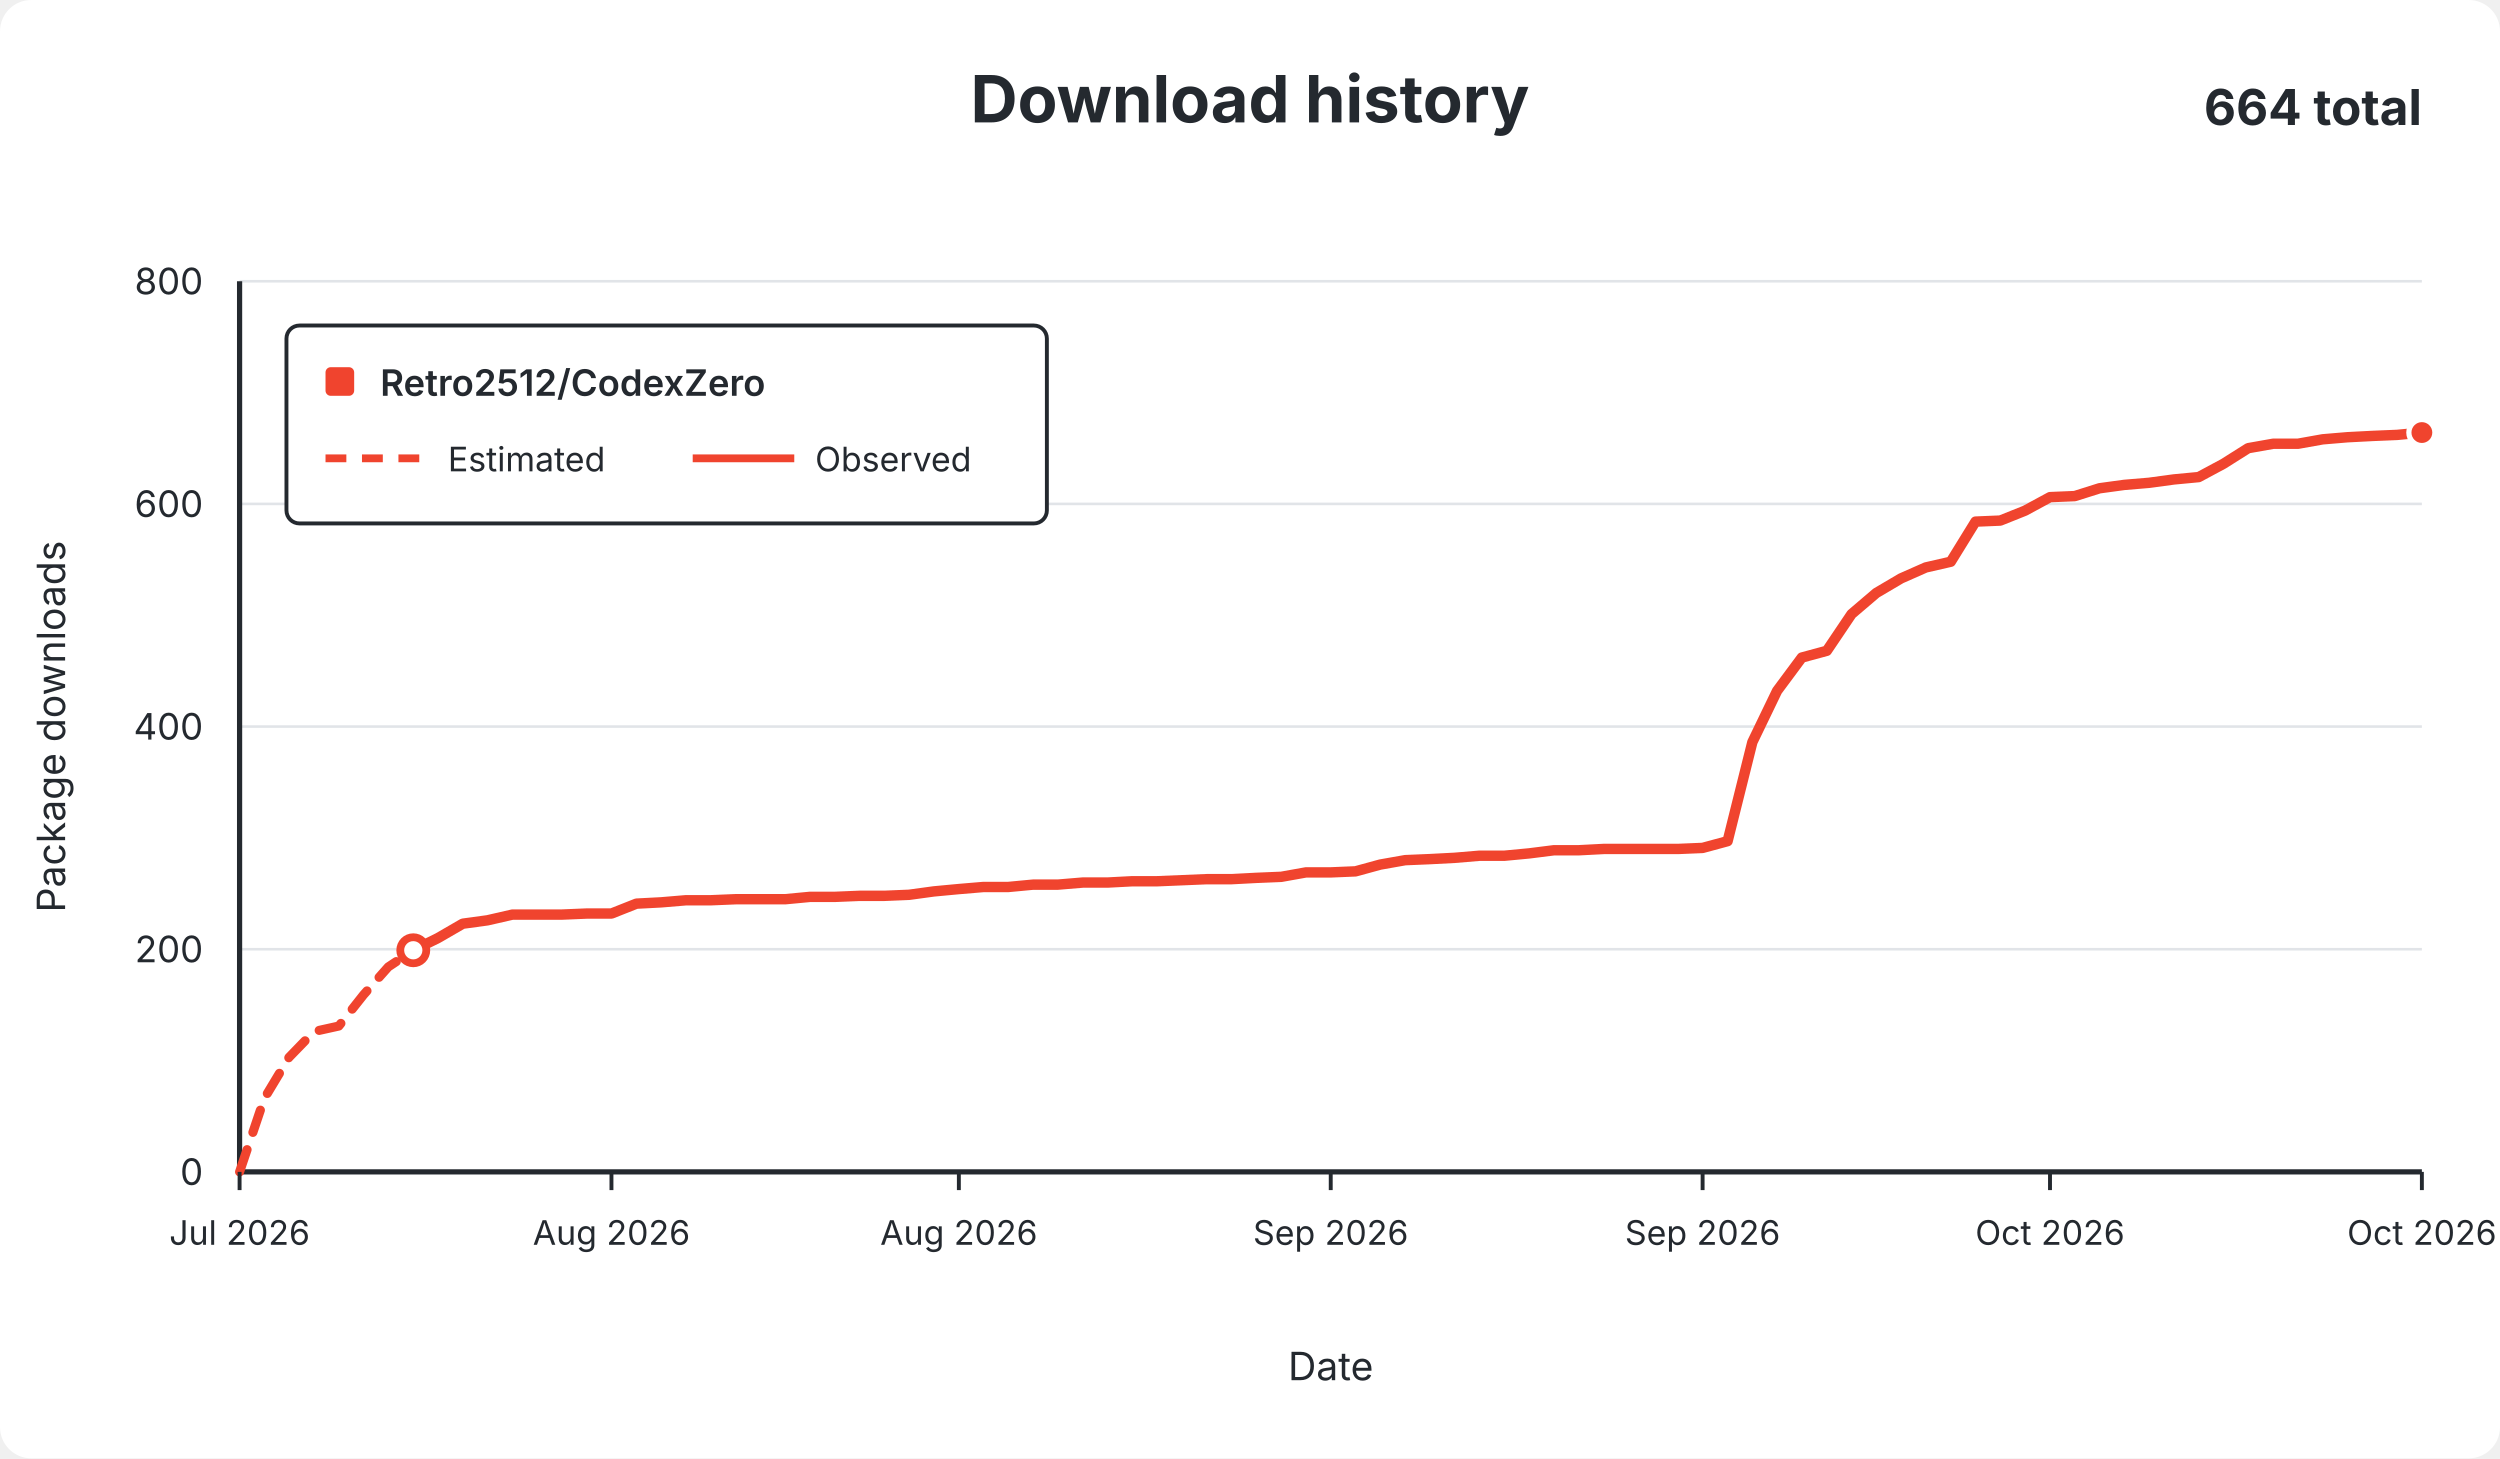
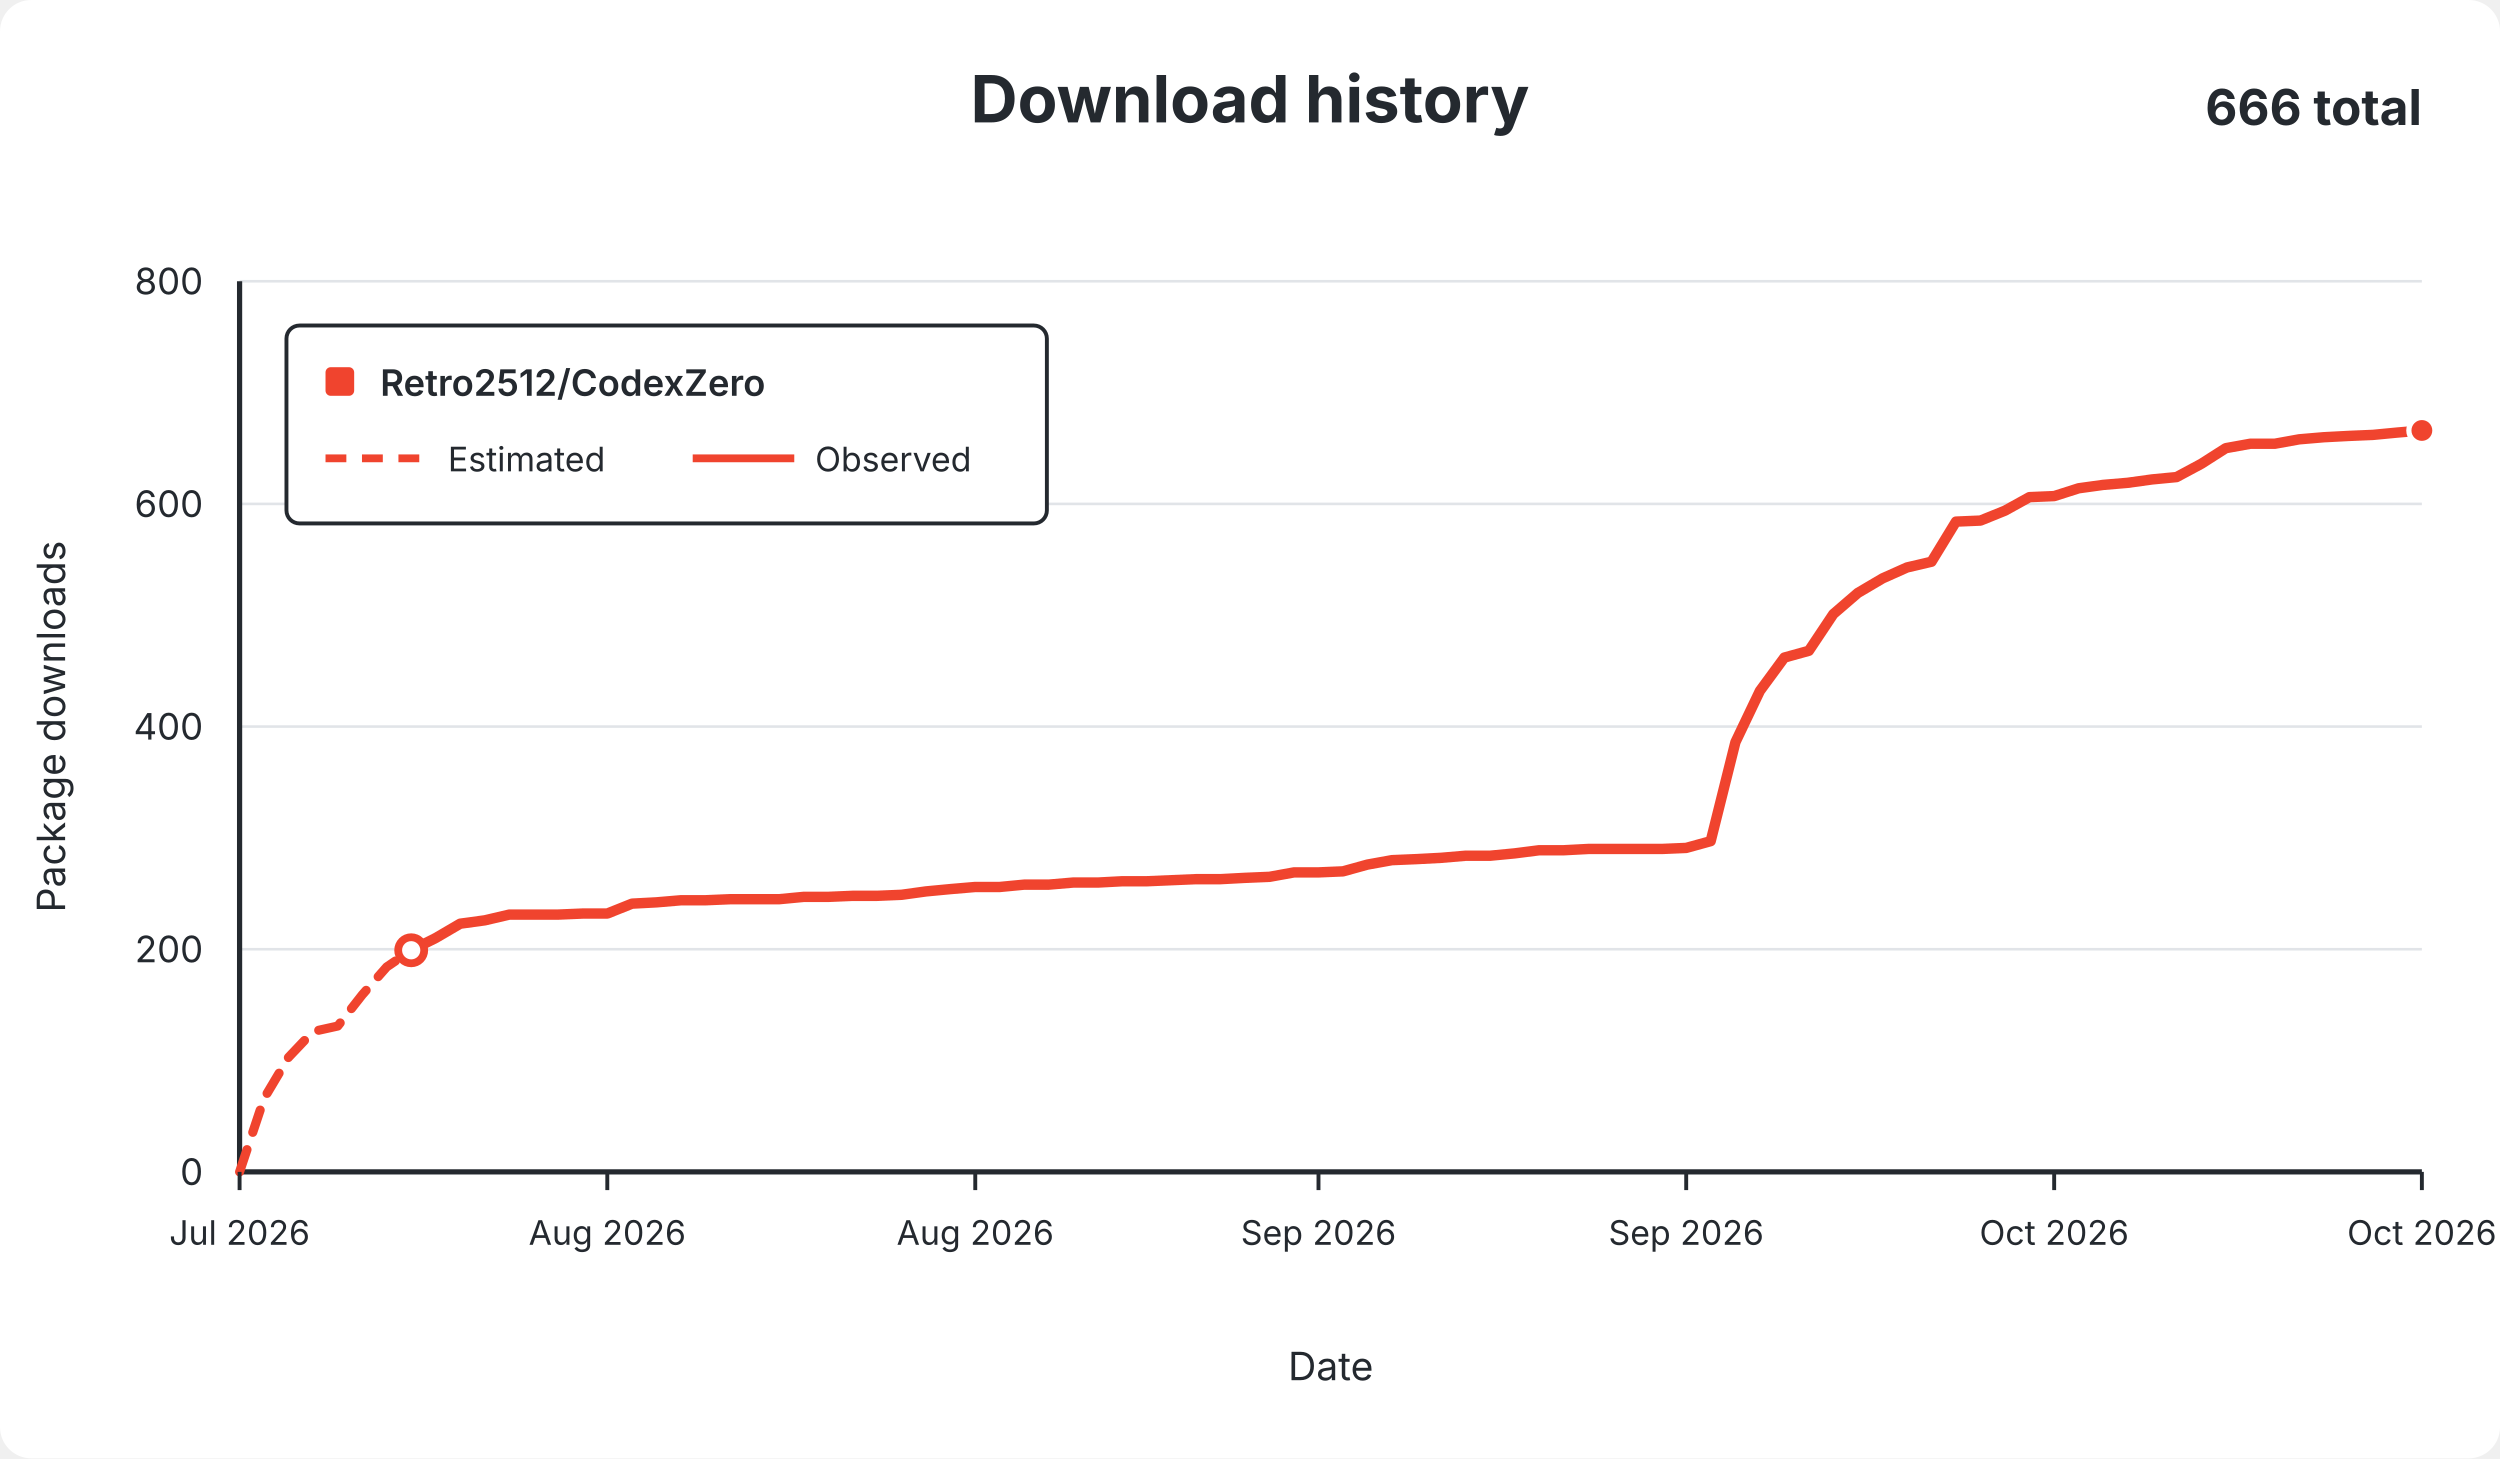
<svg xmlns="http://www.w3.org/2000/svg" width="960" height="560" viewBox="0 0 960 560" role="img">
  <rect width="960" height="560" rx="12" fill="#ffffff" />
  <g font-family="-apple-system,BlinkMacSystemFont,Segoe UI,sans-serif" fill="#24292f">
    <text x="480.0" y="47" text-anchor="middle" font-size="25" font-weight="650">Download history</text>
-     <text x="930" y="48" text-anchor="end" font-size="19" font-weight="650">664 total</text>
+     <text x="930" y="48" text-anchor="end" font-size="19" font-weight="650">666 total</text>
    <line x1="92" y1="450.0" x2="930" y2="450.0" stroke="#e1e4e8" stroke-width="1" />
    <text x="78" y="455.0" text-anchor="end" fill="#24292f" font-size="14">0</text>
    <line x1="92" y1="364.5" x2="930" y2="364.5" stroke="#e1e4e8" stroke-width="1" />
    <text x="78" y="369.5" text-anchor="end" fill="#24292f" font-size="14">200</text>
    <line x1="92" y1="279.0" x2="930" y2="279.0" stroke="#e1e4e8" stroke-width="1" />
    <text x="78" y="284.0" text-anchor="end" fill="#24292f" font-size="14">400</text>
    <line x1="92" y1="193.5" x2="930" y2="193.5" stroke="#e1e4e8" stroke-width="1" />
    <text x="78" y="198.5" text-anchor="end" fill="#24292f" font-size="14">600</text>
    <line x1="92" y1="108.0" x2="930" y2="108.0" stroke="#e1e4e8" stroke-width="1" />
    <text x="78" y="113.0" text-anchor="end" fill="#24292f" font-size="14">800</text>
    <line x1="92" y1="108" x2="92" y2="450" stroke="#24292f" stroke-width="2" />
    <line x1="92" y1="450" x2="930" y2="450" stroke="#24292f" stroke-width="2" />
-     <path d="M 92.0 450.0 L 101.5 421.8 L 111.0 406.0 L 120.6 396.1 L 130.1 394.0 L 139.6 382.0 L 149.1 371.3 L 158.7 364.9" fill="none" stroke="#f0442e" stroke-width="3.5" stroke-dasharray="9 7" stroke-linecap="round" stroke-linejoin="round" />
-     <path d="M 158.7 364.9 L 168.2 360.2 L 177.7 354.7 L 187.2 353.4 L 196.8 351.2 L 206.3 351.2 L 215.8 351.2 L 225.3 350.8 L 234.8 350.8 L 244.4 347.0 L 253.9 346.5 L 263.4 345.7 L 272.9 345.7 L 282.5 345.3 L 292.0 345.3 L 301.5 345.3 L 311.0 344.4 L 320.5 344.4 L 330.1 344.0 L 339.6 344.0 L 349.1 343.6 L 358.6 342.3 L 368.2 341.4 L 377.7 340.6 L 387.2 340.6 L 396.7 339.7 L 406.2 339.7 L 415.8 338.9 L 425.3 338.9 L 434.8 338.4 L 444.3 338.4 L 453.9 338.0 L 463.4 337.6 L 472.9 337.6 L 482.4 337.1 L 492.0 336.7 L 501.5 335.0 L 511.0 335.0 L 520.5 334.6 L 530.0 332.0 L 539.6 330.3 L 549.1 329.9 L 558.6 329.4 L 568.1 328.6 L 577.7 328.6 L 587.2 327.7 L 596.7 326.5 L 606.2 326.5 L 615.8 326.0 L 625.3 326.0 L 634.8 326.0 L 644.3 326.0 L 653.8 325.6 L 663.4 323.0 L 672.9 285.0 L 682.4 265.3 L 691.9 252.5 L 701.5 249.9 L 711.0 235.8 L 720.5 227.7 L 730.0 222.1 L 739.5 217.9 L 749.1 215.7 L 758.6 200.3 L 768.1 199.9 L 777.6 196.1 L 787.2 190.9 L 796.7 190.5 L 806.2 187.5 L 815.7 186.2 L 825.2 185.4 L 834.8 184.1 L 844.3 183.2 L 853.8 178.1 L 863.3 172.1 L 872.9 170.4 L 882.4 170.4 L 891.9 168.7 L 901.4 167.9 L 911.0 167.4 L 920.5 167.0 L 930.0 166.1" fill="none" stroke="#f0442e" stroke-width="4" stroke-linecap="round" stroke-linejoin="round" />
-     <circle cx="158.7" cy="364.9" r="5" fill="#ffffff" stroke="#f0442e" stroke-width="3" />
-     <circle cx="930.0" cy="166.1" r="5" fill="#f0442e" stroke="#ffffff" stroke-width="2" />
+     <path d="M 92.0 450.0 L 101.4 421.8 L 110.8 406.0 L 120.2 396.1 L 129.7 394.0 L 139.1 382.0 L 148.5 371.3 L 157.9 364.9" fill="none" stroke="#f0442e" stroke-width="3.5" stroke-dasharray="9 7" stroke-linecap="round" stroke-linejoin="round" />
+     <path d="M 157.9 364.9 L 167.3 360.2 L 176.7 354.7 L 186.2 353.4 L 195.6 351.2 L 205.0 351.2 L 214.4 351.2 L 223.8 350.8 L 233.2 350.8 L 242.7 347.0 L 252.1 346.5 L 261.5 345.7 L 270.9 345.7 L 280.3 345.3 L 289.7 345.3 L 299.1 345.3 L 308.6 344.4 L 318.0 344.4 L 327.4 344.0 L 336.8 344.0 L 346.2 343.6 L 355.6 342.3 L 365.1 341.4 L 374.5 340.6 L 383.9 340.6 L 393.3 339.7 L 402.7 339.7 L 412.1 338.9 L 421.6 338.9 L 431.0 338.4 L 440.4 338.4 L 449.8 338.0 L 459.2 337.6 L 468.6 337.6 L 478.0 337.1 L 487.5 336.7 L 496.9 335.0 L 506.3 335.0 L 515.7 334.6 L 525.1 332.0 L 534.5 330.3 L 544.0 329.9 L 553.4 329.4 L 562.8 328.6 L 572.2 328.6 L 581.6 327.7 L 591.0 326.5 L 600.4 326.5 L 609.9 326.0 L 619.3 326.0 L 628.7 326.0 L 638.1 326.0 L 647.5 325.6 L 656.9 323.0 L 666.4 285.0 L 675.8 265.3 L 685.2 252.5 L 694.6 249.9 L 704.0 235.8 L 713.4 227.7 L 722.9 222.1 L 732.3 217.9 L 741.7 215.7 L 751.1 200.3 L 760.5 199.9 L 769.9 196.1 L 779.3 190.9 L 788.8 190.5 L 798.2 187.5 L 807.6 186.2 L 817.0 185.4 L 826.4 184.1 L 835.8 183.2 L 845.3 178.1 L 854.7 172.1 L 864.1 170.4 L 873.5 170.4 L 882.9 168.7 L 892.3 167.9 L 901.8 167.4 L 911.2 167.0 L 920.6 166.1 L 930.0 165.3" fill="none" stroke="#f0442e" stroke-width="4" stroke-linecap="round" stroke-linejoin="round" />
+     <circle cx="157.9" cy="364.9" r="5" fill="#ffffff" stroke="#f0442e" stroke-width="3" />
+     <circle cx="930.0" cy="165.3" r="5" fill="#f0442e" stroke="#ffffff" stroke-width="2" />
    <line x1="92.0" y1="450" x2="92.0" y2="457" stroke="#24292f" stroke-width="1.5" />
    <text x="92.0" y="478" text-anchor="middle" fill="#24292f" font-size="13">Jul 2026</text>
-     <line x1="234.8" y1="450" x2="234.8" y2="457" stroke="#24292f" stroke-width="1.5" />
-     <text x="234.8" y="478" text-anchor="middle" fill="#24292f" font-size="13">Aug 2026</text>
-     <line x1="368.2" y1="450" x2="368.2" y2="457" stroke="#24292f" stroke-width="1.5" />
-     <text x="368.2" y="478" text-anchor="middle" fill="#24292f" font-size="13">Aug 2026</text>
-     <line x1="511.0" y1="450" x2="511.0" y2="457" stroke="#24292f" stroke-width="1.5" />
-     <text x="511.0" y="478" text-anchor="middle" fill="#24292f" font-size="13">Sep 2026</text>
-     <line x1="653.8" y1="450" x2="653.8" y2="457" stroke="#24292f" stroke-width="1.5" />
-     <text x="653.8" y="478" text-anchor="middle" fill="#24292f" font-size="13">Sep 2026</text>
-     <line x1="787.2" y1="450" x2="787.2" y2="457" stroke="#24292f" stroke-width="1.5" />
-     <text x="787.2" y="478" text-anchor="middle" fill="#24292f" font-size="13">Oct 2026</text>
+     <line x1="233.2" y1="450" x2="233.2" y2="457" stroke="#24292f" stroke-width="1.5" />
+     <text x="233.2" y="478" text-anchor="middle" fill="#24292f" font-size="13">Aug 2026</text>
+     <line x1="374.5" y1="450" x2="374.5" y2="457" stroke="#24292f" stroke-width="1.5" />
+     <text x="374.5" y="478" text-anchor="middle" fill="#24292f" font-size="13">Aug 2026</text>
+     <line x1="506.3" y1="450" x2="506.3" y2="457" stroke="#24292f" stroke-width="1.5" />
+     <text x="506.3" y="478" text-anchor="middle" fill="#24292f" font-size="13">Sep 2026</text>
+     <line x1="647.5" y1="450" x2="647.5" y2="457" stroke="#24292f" stroke-width="1.5" />
+     <text x="647.5" y="478" text-anchor="middle" fill="#24292f" font-size="13">Sep 2026</text>
+     <line x1="788.8" y1="450" x2="788.8" y2="457" stroke="#24292f" stroke-width="1.5" />
+     <text x="788.8" y="478" text-anchor="middle" fill="#24292f" font-size="13">Oct 2026</text>
    <line x1="930.0" y1="450" x2="930.0" y2="457" stroke="#24292f" stroke-width="1.5" />
    <text x="930.0" y="478" text-anchor="middle" fill="#24292f" font-size="13">Oct 2026</text>
    <text x="511.0" y="530" text-anchor="middle" font-size="15">Date</text>
    <text x="25" y="279.0" text-anchor="middle" font-size="15" transform="rotate(-90 25 279.0)">Package downloads</text>
    <g>
      <rect x="110" y="125" width="292" height="76" rx="5" fill="#ffffff" stroke="#24292f" stroke-width="1.5" />
      <rect x="125" y="141" width="11" height="11" rx="2" fill="#f0442e" />
      <text x="146" y="152" font-size="14" font-weight="600">Retro2512/CodexZero</text>
      <line x1="125" y1="176" x2="164" y2="176" stroke="#f0442e" stroke-width="3" stroke-dasharray="8 6" />
      <text x="172" y="181" font-size="13">Estimated</text>
      <line x1="266" y1="176" x2="305" y2="176" stroke="#f0442e" stroke-width="3" />
      <text x="313" y="181" font-size="13">Observed</text>
    </g>
  </g>
</svg>
